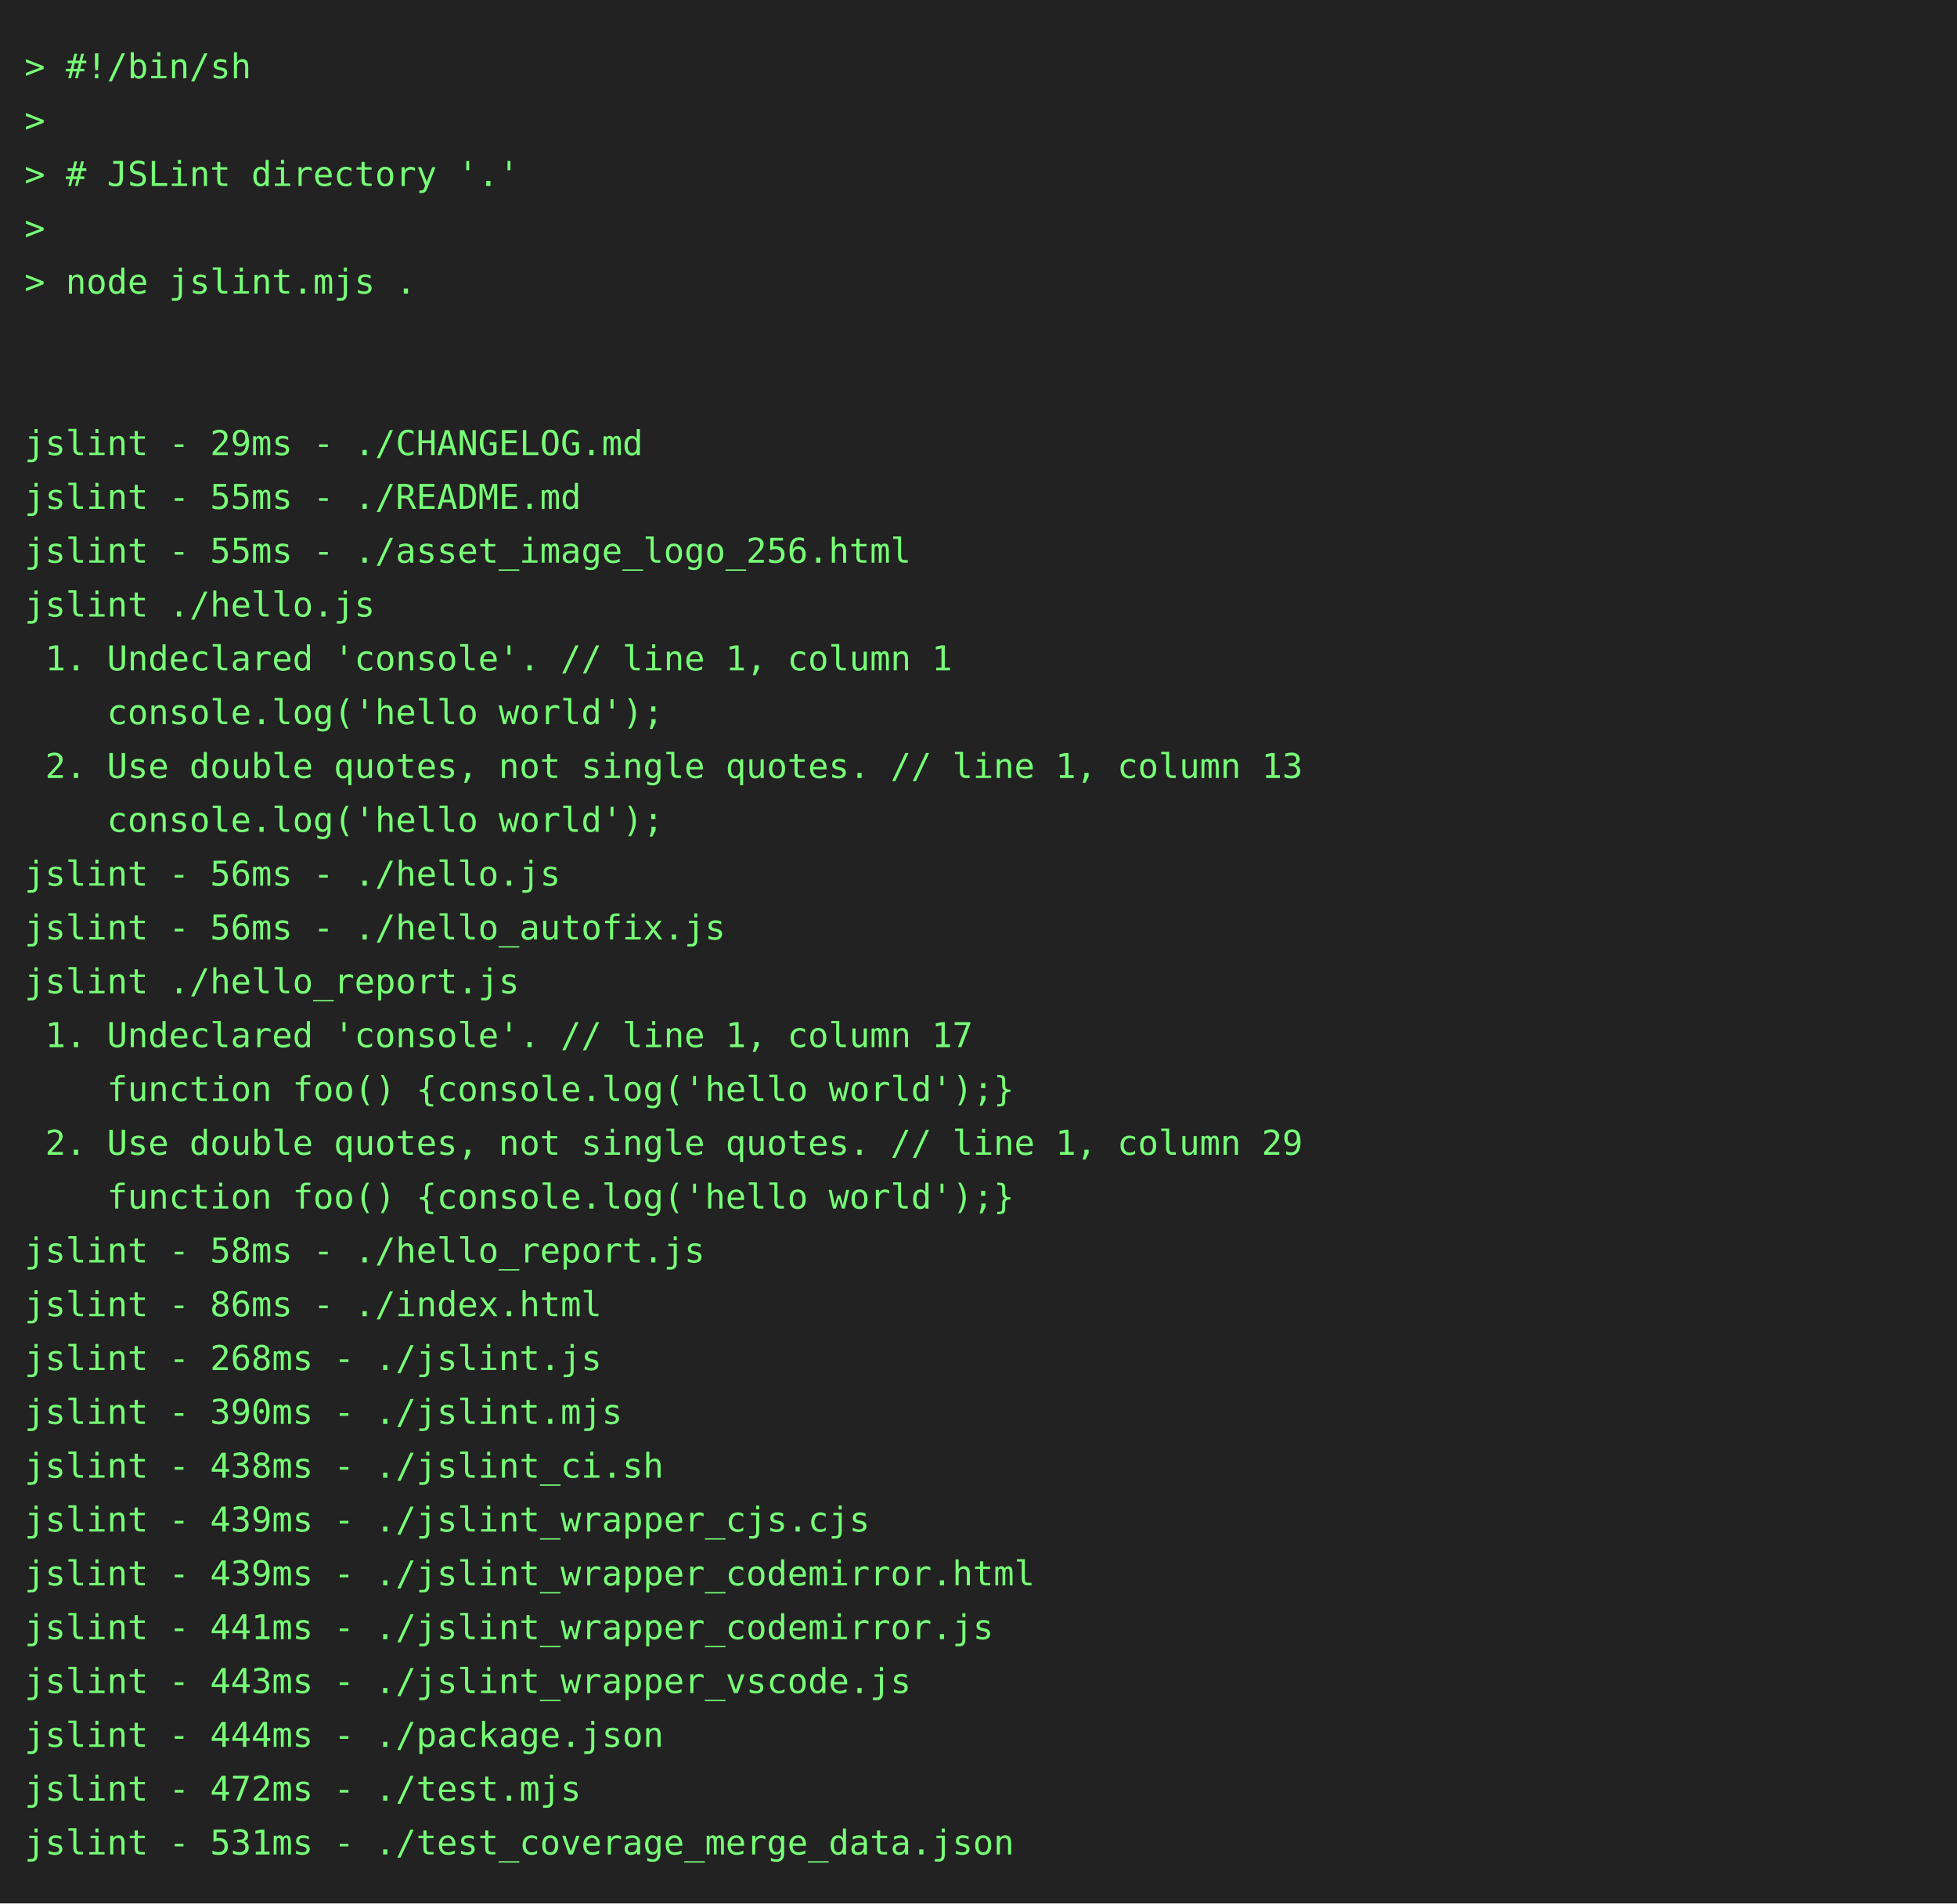
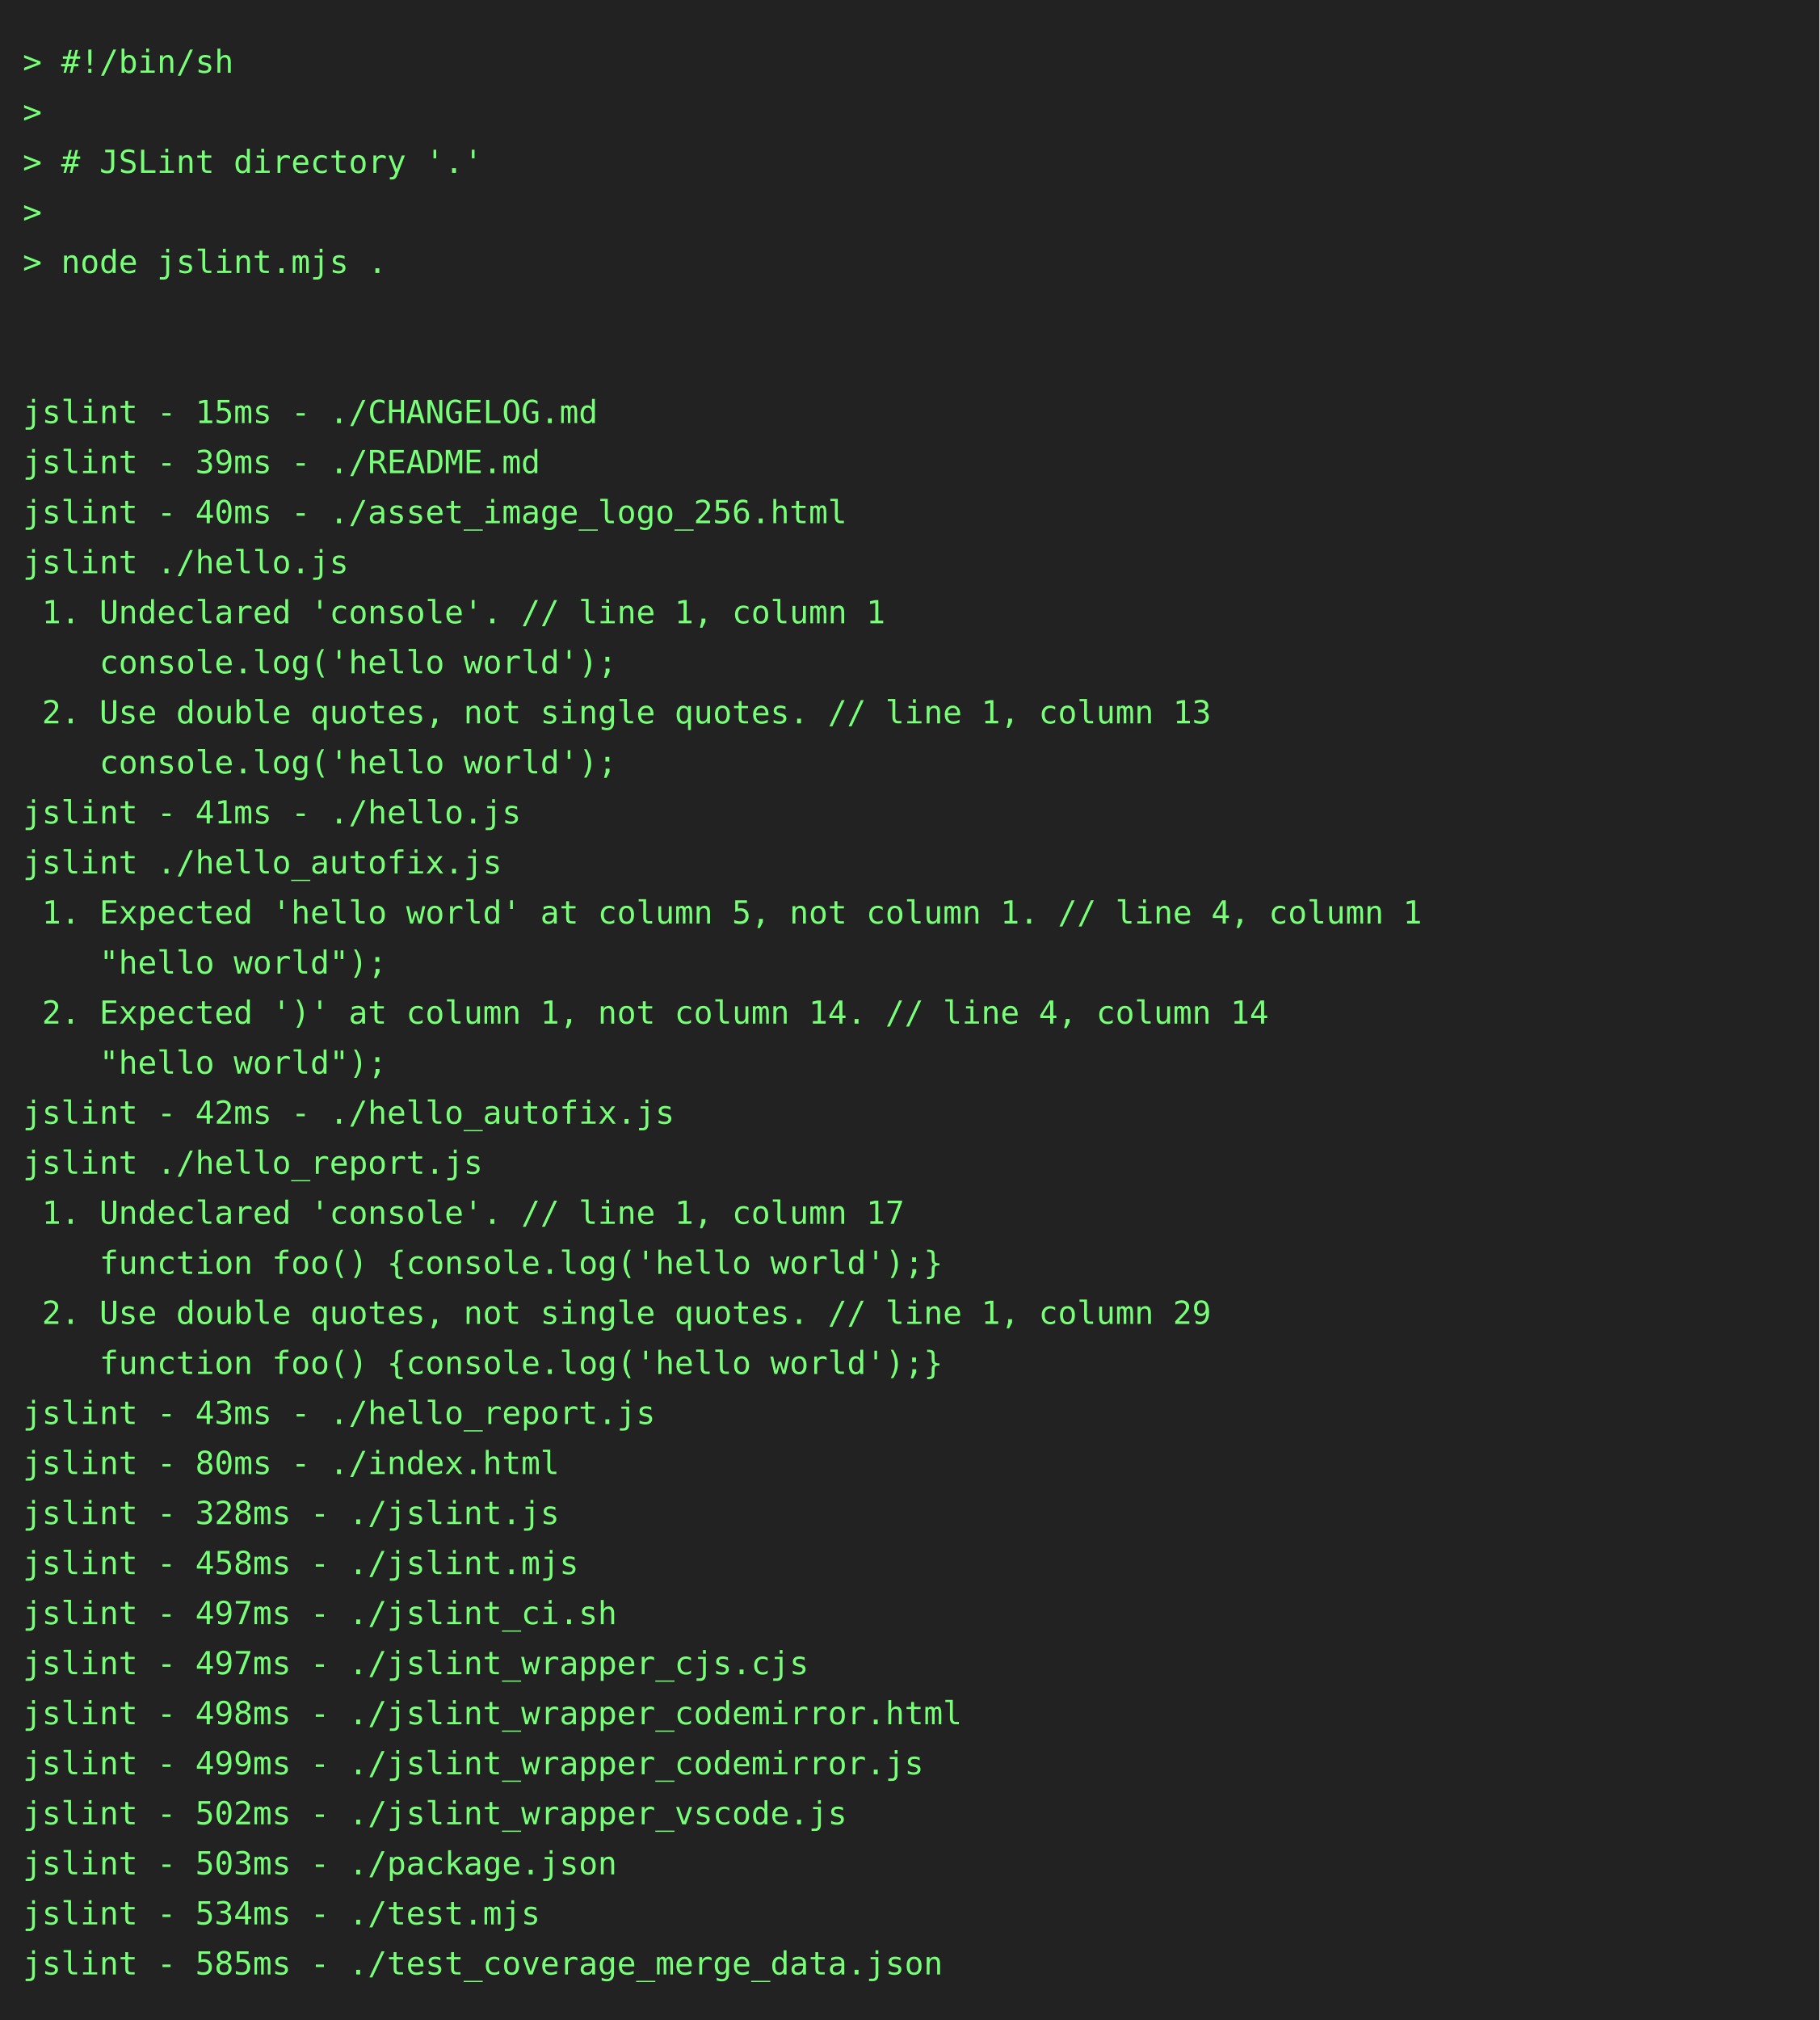
- <svg xmlns="http://www.w3.org/2000/svg" height="778" width="800">
-   <rect height="778" fill="#222" width="800" />
+ <svg xmlns="http://www.w3.org/2000/svg" height="888" width="800">
+   <rect height="888" fill="#222" width="800" />
  <text fill="#7f7" font-family="consolas, menlo, monospace" font-size="14" xml:space="preserve">
    <tspan lengthAdjust="spacingAndGlyphs" textLength="768" x="10" y="32">&gt; #!/bin/sh                                                                                      </tspan>
    <tspan lengthAdjust="spacingAndGlyphs" textLength="768" x="10" y="54">&gt;                                                                                                </tspan>
    <tspan lengthAdjust="spacingAndGlyphs" textLength="768" x="10" y="76">&gt; # JSLint directory '.'                                                                         </tspan>
    <tspan lengthAdjust="spacingAndGlyphs" textLength="768" x="10" y="98">&gt;                                                                                                </tspan>
    <tspan lengthAdjust="spacingAndGlyphs" textLength="768" x="10" y="120">&gt; node jslint.mjs .                                                                              </tspan>
    <tspan lengthAdjust="spacingAndGlyphs" textLength="768" x="10" y="142">                                                                                                 </tspan>
    <tspan lengthAdjust="spacingAndGlyphs" textLength="768" x="10" y="164">                                                                                                 </tspan>
-     <tspan lengthAdjust="spacingAndGlyphs" textLength="768" x="10" y="186">jslint - 29ms - ./CHANGELOG.md                                                                   </tspan>
-     <tspan lengthAdjust="spacingAndGlyphs" textLength="768" x="10" y="208">jslint - 55ms - ./README.md                                                                      </tspan>
-     <tspan lengthAdjust="spacingAndGlyphs" textLength="768" x="10" y="230">jslint - 55ms - ./asset_image_logo_256.html                                                      </tspan>
+     <tspan lengthAdjust="spacingAndGlyphs" textLength="768" x="10" y="186">jslint - 15ms - ./CHANGELOG.md                                                                   </tspan>
+     <tspan lengthAdjust="spacingAndGlyphs" textLength="768" x="10" y="208">jslint - 39ms - ./README.md                                                                      </tspan>
+     <tspan lengthAdjust="spacingAndGlyphs" textLength="768" x="10" y="230">jslint - 40ms - ./asset_image_logo_256.html                                                      </tspan>
    <tspan lengthAdjust="spacingAndGlyphs" textLength="768" x="10" y="252">jslint ./hello.js                                                                                </tspan>
    <tspan lengthAdjust="spacingAndGlyphs" textLength="768" x="10" y="274"> 1. Undeclared 'console'. // line 1, column 1                                                    </tspan>
    <tspan lengthAdjust="spacingAndGlyphs" textLength="768" x="10" y="296">    console.log('hello world');                                                                  </tspan>
    <tspan lengthAdjust="spacingAndGlyphs" textLength="768" x="10" y="318"> 2. Use double quotes, not single quotes. // line 1, column 13                                   </tspan>
    <tspan lengthAdjust="spacingAndGlyphs" textLength="768" x="10" y="340">    console.log('hello world');                                                                  </tspan>
-     <tspan lengthAdjust="spacingAndGlyphs" textLength="768" x="10" y="362">jslint - 56ms - ./hello.js                                                                       </tspan>
-     <tspan lengthAdjust="spacingAndGlyphs" textLength="768" x="10" y="384">jslint - 56ms - ./hello_autofix.js                                                               </tspan>
-     <tspan lengthAdjust="spacingAndGlyphs" textLength="768" x="10" y="406">jslint ./hello_report.js                                                                         </tspan>
-     <tspan lengthAdjust="spacingAndGlyphs" textLength="768" x="10" y="428"> 1. Undeclared 'console'. // line 1, column 17                                                   </tspan>
-     <tspan lengthAdjust="spacingAndGlyphs" textLength="768" x="10" y="450">    function foo() {console.log('hello world');}                                                 </tspan>
-     <tspan lengthAdjust="spacingAndGlyphs" textLength="768" x="10" y="472"> 2. Use double quotes, not single quotes. // line 1, column 29                                   </tspan>
-     <tspan lengthAdjust="spacingAndGlyphs" textLength="768" x="10" y="494">    function foo() {console.log('hello world');}                                                 </tspan>
-     <tspan lengthAdjust="spacingAndGlyphs" textLength="768" x="10" y="516">jslint - 58ms - ./hello_report.js                                                                </tspan>
-     <tspan lengthAdjust="spacingAndGlyphs" textLength="768" x="10" y="538">jslint - 86ms - ./index.html                                                                     </tspan>
-     <tspan lengthAdjust="spacingAndGlyphs" textLength="768" x="10" y="560">jslint - 268ms - ./jslint.js                                                                     </tspan>
-     <tspan lengthAdjust="spacingAndGlyphs" textLength="768" x="10" y="582">jslint - 390ms - ./jslint.mjs                                                                    </tspan>
-     <tspan lengthAdjust="spacingAndGlyphs" textLength="768" x="10" y="604">jslint - 438ms - ./jslint_ci.sh                                                                  </tspan>
-     <tspan lengthAdjust="spacingAndGlyphs" textLength="768" x="10" y="626">jslint - 439ms - ./jslint_wrapper_cjs.cjs                                                        </tspan>
-     <tspan lengthAdjust="spacingAndGlyphs" textLength="768" x="10" y="648">jslint - 439ms - ./jslint_wrapper_codemirror.html                                                </tspan>
-     <tspan lengthAdjust="spacingAndGlyphs" textLength="768" x="10" y="670">jslint - 441ms - ./jslint_wrapper_codemirror.js                                                  </tspan>
-     <tspan lengthAdjust="spacingAndGlyphs" textLength="768" x="10" y="692">jslint - 443ms - ./jslint_wrapper_vscode.js                                                      </tspan>
-     <tspan lengthAdjust="spacingAndGlyphs" textLength="768" x="10" y="714">jslint - 444ms - ./package.json                                                                  </tspan>
-     <tspan lengthAdjust="spacingAndGlyphs" textLength="768" x="10" y="736">jslint - 472ms - ./test.mjs                                                                      </tspan>
-     <tspan lengthAdjust="spacingAndGlyphs" textLength="768" x="10" y="758">jslint - 531ms - ./test_coverage_merge_data.json                                                 </tspan>
+     <tspan lengthAdjust="spacingAndGlyphs" textLength="768" x="10" y="362">jslint - 41ms - ./hello.js                                                                       </tspan>
+     <tspan lengthAdjust="spacingAndGlyphs" textLength="768" x="10" y="384">jslint ./hello_autofix.js                                                                        </tspan>
+     <tspan lengthAdjust="spacingAndGlyphs" textLength="768" x="10" y="406"> 1. Expected 'hello world' at column 5, not column 1. // line 4, column 1                        </tspan>
+     <tspan lengthAdjust="spacingAndGlyphs" textLength="768" x="10" y="428">    "hello world");                                                                              </tspan>
+     <tspan lengthAdjust="spacingAndGlyphs" textLength="768" x="10" y="450"> 2. Expected ')' at column 1, not column 14. // line 4, column 14                                </tspan>
+     <tspan lengthAdjust="spacingAndGlyphs" textLength="768" x="10" y="472">    "hello world");                                                                              </tspan>
+     <tspan lengthAdjust="spacingAndGlyphs" textLength="768" x="10" y="494">jslint - 42ms - ./hello_autofix.js                                                               </tspan>
+     <tspan lengthAdjust="spacingAndGlyphs" textLength="768" x="10" y="516">jslint ./hello_report.js                                                                         </tspan>
+     <tspan lengthAdjust="spacingAndGlyphs" textLength="768" x="10" y="538"> 1. Undeclared 'console'. // line 1, column 17                                                   </tspan>
+     <tspan lengthAdjust="spacingAndGlyphs" textLength="768" x="10" y="560">    function foo() {console.log('hello world');}                                                 </tspan>
+     <tspan lengthAdjust="spacingAndGlyphs" textLength="768" x="10" y="582"> 2. Use double quotes, not single quotes. // line 1, column 29                                   </tspan>
+     <tspan lengthAdjust="spacingAndGlyphs" textLength="768" x="10" y="604">    function foo() {console.log('hello world');}                                                 </tspan>
+     <tspan lengthAdjust="spacingAndGlyphs" textLength="768" x="10" y="626">jslint - 43ms - ./hello_report.js                                                                </tspan>
+     <tspan lengthAdjust="spacingAndGlyphs" textLength="768" x="10" y="648">jslint - 80ms - ./index.html                                                                     </tspan>
+     <tspan lengthAdjust="spacingAndGlyphs" textLength="768" x="10" y="670">jslint - 328ms - ./jslint.js                                                                     </tspan>
+     <tspan lengthAdjust="spacingAndGlyphs" textLength="768" x="10" y="692">jslint - 458ms - ./jslint.mjs                                                                    </tspan>
+     <tspan lengthAdjust="spacingAndGlyphs" textLength="768" x="10" y="714">jslint - 497ms - ./jslint_ci.sh                                                                  </tspan>
+     <tspan lengthAdjust="spacingAndGlyphs" textLength="768" x="10" y="736">jslint - 497ms - ./jslint_wrapper_cjs.cjs                                                        </tspan>
+     <tspan lengthAdjust="spacingAndGlyphs" textLength="768" x="10" y="758">jslint - 498ms - ./jslint_wrapper_codemirror.html                                                </tspan>
+     <tspan lengthAdjust="spacingAndGlyphs" textLength="768" x="10" y="780">jslint - 499ms - ./jslint_wrapper_codemirror.js                                                  </tspan>
+     <tspan lengthAdjust="spacingAndGlyphs" textLength="768" x="10" y="802">jslint - 502ms - ./jslint_wrapper_vscode.js                                                      </tspan>
+     <tspan lengthAdjust="spacingAndGlyphs" textLength="768" x="10" y="824">jslint - 503ms - ./package.json                                                                  </tspan>
+     <tspan lengthAdjust="spacingAndGlyphs" textLength="768" x="10" y="846">jslint - 534ms - ./test.mjs                                                                      </tspan>
+     <tspan lengthAdjust="spacingAndGlyphs" textLength="768" x="10" y="868">jslint - 585ms - ./test_coverage_merge_data.json                                                 </tspan>
  </text>
</svg>
